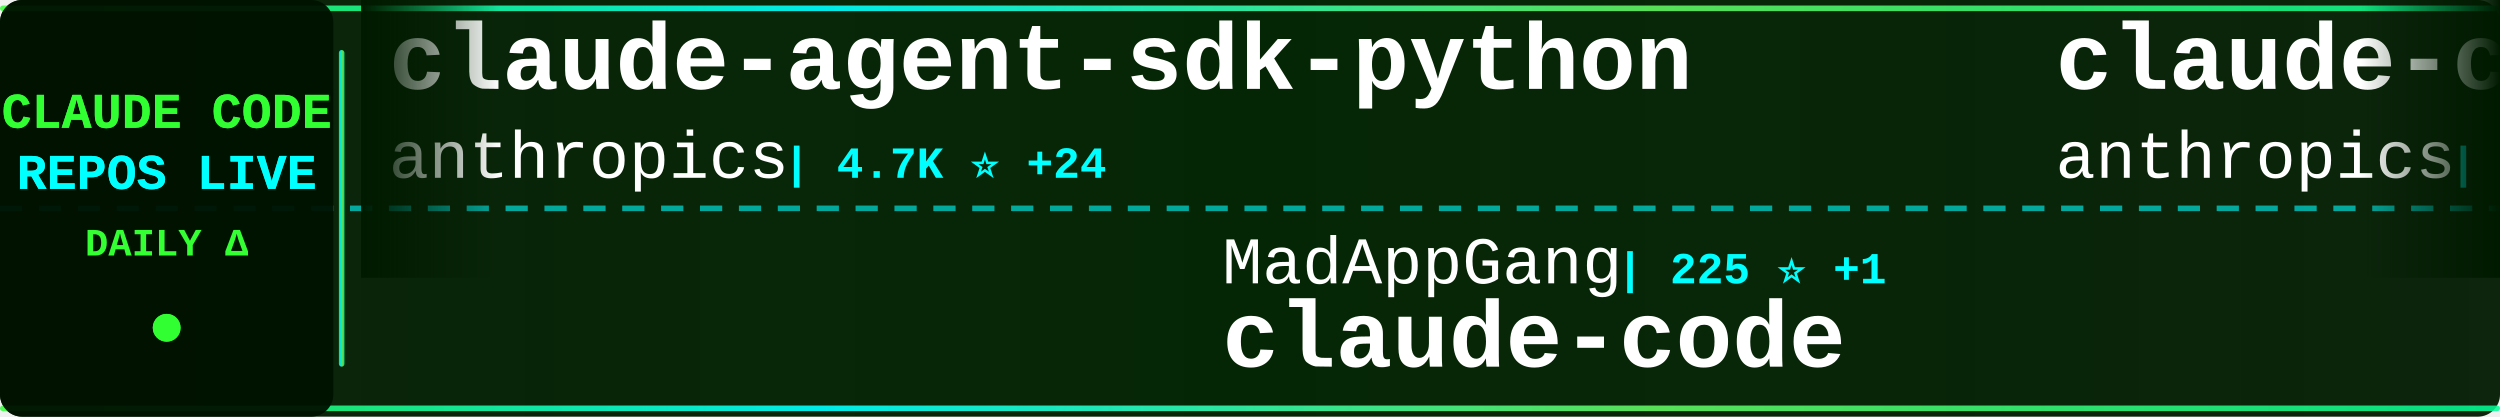
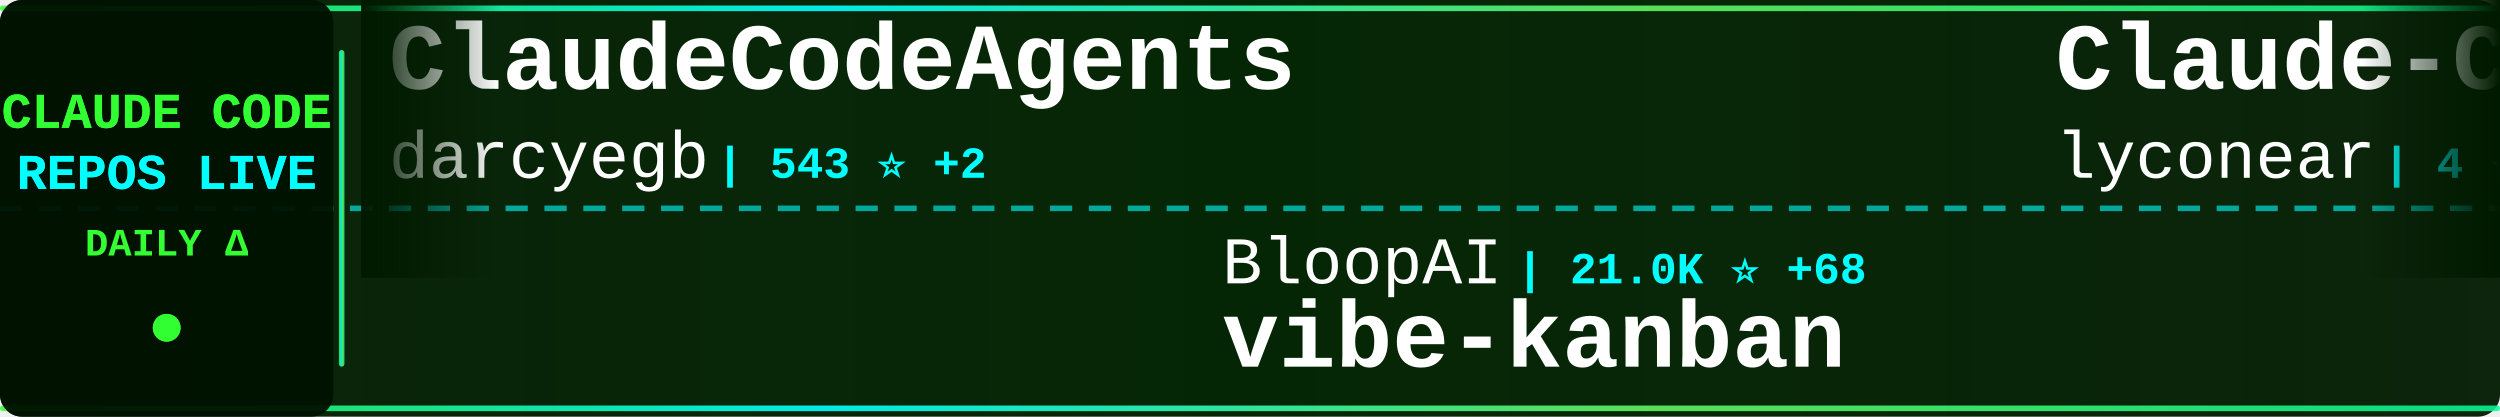
<svg xmlns="http://www.w3.org/2000/svg" width="900" height="150">
  <defs>
    <linearGradient id="tickerBg" x1="0%" y1="0%" x2="100%" y2="0%">
      <stop offset="0%" style="stop-color:#001a00;stop-opacity:0.95" />
      <stop offset="50%" style="stop-color:#002200;stop-opacity:0.98" />
      <stop offset="100%" style="stop-color:#001a00;stop-opacity:0.95" />
    </linearGradient>
    <linearGradient id="borderGrad" x1="0%" y1="0%" x2="100%" y2="0%">
      <stop offset="0%" style="stop-color:#33ff33;stop-opacity:0.85">
        <animate attributeName="stop-opacity" values="0.85;1;0.85" dur="2s" repeatCount="indefinite" />
      </stop>
      <stop offset="33%" style="stop-color:#00ffff;stop-opacity:0.9">
        <animate attributeName="stop-opacity" values="0.9;1;0.9" dur="2.2s" repeatCount="indefinite" />
      </stop>
      <stop offset="66%" style="stop-color:#66ff66;stop-opacity:0.85">
        <animate attributeName="stop-opacity" values="0.85;1;0.85" dur="1.8s" repeatCount="indefinite" />
      </stop>
      <stop offset="100%" style="stop-color:#00ff99;stop-opacity:0.85">
        <animate attributeName="stop-opacity" values="0.85;1;0.85" dur="2s" repeatCount="indefinite" />
      </stop>
    </linearGradient>
    <filter id="textGlow">
      <feGaussianBlur stdDeviation="0.1" result="coloredBlur" />
      <feMerge>
        <feMergeNode in="coloredBlur" />
        <feMergeNode in="SourceGraphic" />
      </feMerge>
    </filter>
    <filter id="metricGlow">
      <feGaussianBlur stdDeviation="0.2" result="coloredBlur" />
      <feMerge>
        <feMergeNode in="coloredBlur" />
        <feMergeNode in="SourceGraphic" />
      </feMerge>
    </filter>
    <linearGradient id="leftFade" x1="0%" y1="0%" x2="100%" y2="0%">
      <stop offset="0%" style="stop-color:#001a00;stop-opacity:1" />
      <stop offset="100%" style="stop-color:#001a00;stop-opacity:0" />
    </linearGradient>
    <linearGradient id="rightFade" x1="0%" y1="0%" x2="100%" y2="0%">
      <stop offset="0%" style="stop-color:#001a00;stop-opacity:0" />
      <stop offset="100%" style="stop-color:#001a00;stop-opacity:1" />
    </linearGradient>
  </defs>
  <rect width="900" height="150" fill="url(#tickerBg)" rx="8" />
  <rect x="0" y="2" width="900" height="2" fill="url(#borderGrad)" rx="1" />
  <rect x="0" y="146" width="900" height="2" fill="url(#borderGrad)" rx="1" />
  <line x1="0" y1="75" x2="900" y2="75" stroke="#00ffff" stroke-width="2" stroke-dasharray="8 6" opacity="0.6" />
  <rect x="0" y="0" width="120" height="150" fill="#001100" opacity="0.95" rx="8" />
  <text x="60" y="46" font-family="'Courier New', monospace" font-size="18" font-weight="bold" fill="#33ff33" text-anchor="middle" filter="url(#textGlow)">
    CLAUDE CODE
  </text>
  <text x="60" y="68" font-family="'Courier New', monospace" font-size="18" font-weight="bold" fill="#00ffff" text-anchor="middle" filter="url(#textGlow)">
    REPOS LIVE
  </text>
  <text x="60" y="92" font-family="'Courier New', monospace" font-size="14" font-weight="bold" fill="#33ff33" text-anchor="middle">
    DAILY Δ
  </text>
  <circle cx="60" cy="118" r="5" fill="#33ff33" filter="url(#metricGlow)">
    <animate attributeName="r" values="4;6;4" dur="1.5s" repeatCount="indefinite" />
    <animate attributeName="opacity" values="0.6;1;0.6" dur="1.5s" repeatCount="indefinite" />
  </circle>
  <rect x="122" y="18" width="2" height="114" fill="url(#borderGrad)" rx="1" />
  <clipPath id="tickerClip">
    <rect x="130" y="0" width="770" height="150" />
  </clipPath>
  <g clip-path="url(#tickerClip)">
    <g id="tickerItems">
      <animateTransform attributeName="transform" attributeType="XML" type="translate" from="0 0" to="-3000 0" dur="54s" repeatCount="indefinite" />
      <g transform="translate(0, 0)">
-         <text x="140" y="32" font-family="'Courier New', monospace" font-size="34" font-weight="bold" fill="#ffffff">claude-agent-sdk-python</text>
-         <text x="140" y="64" font-family="'Courier New', monospace" font-size="24" font-weight="normal" fill="#ffffff" opacity="1.0">anthropics</text>
-         <text x="282" y="64" font-family="'Courier New', monospace" font-size="16" font-weight="bold" fill="#00ffff"> | 4.7K ⭐ +24</text>
+         <text x="140" y="32" font-family="'Courier New', monospace" font-size="34" font-weight="bold" fill="#ffffff">ClaudeCodeAgents</text>
+         <text x="140" y="64" font-family="'Courier New', monospace" font-size="24" font-weight="normal" fill="#ffffff" opacity="1.0">darcyegb</text>
+         <text x="258" y="64" font-family="'Courier New', monospace" font-size="16" font-weight="bold" fill="#00ffff"> | 543 ⭐ +2</text>
      </g>
      <g transform="translate(300, 0)">
-         <text x="140" y="102" font-family="'Courier New', monospace" font-size="24" font-weight="normal" fill="#ffffff" opacity="1.0">MadAppGang</text>
-         <text x="282" y="102" font-family="'Courier New', monospace" font-size="16" font-weight="bold" fill="#00ffff"> | 225 ⭐ +1</text>
-         <text x="140" y="132" font-family="'Courier New', monospace" font-size="34" font-weight="bold" fill="#ffffff">claude-code</text>
+         <text x="140" y="102" font-family="'Courier New', monospace" font-size="24" font-weight="normal" fill="#ffffff" opacity="1.0">BloopAI</text>
+         <text x="246" y="102" font-family="'Courier New', monospace" font-size="16" font-weight="bold" fill="#00ffff"> | 21.0K ⭐ +68</text>
+         <text x="140" y="132" font-family="'Courier New', monospace" font-size="34" font-weight="bold" fill="#ffffff">vibe-kanban</text>
      </g>
      <g transform="translate(600, 0)">
-         <text x="140" y="32" font-family="'Courier New', monospace" font-size="34" font-weight="bold" fill="#ffffff">claude-code-base-action</text>
-         <text x="140" y="64" font-family="'Courier New', monospace" font-size="24" font-weight="normal" fill="#ffffff" opacity="1.0">anthropics</text>
-         <text x="282" y="64" font-family="'Courier New', monospace" font-size="16" font-weight="bold" fill="#00ffff"> | 569 ⭐</text>
+         <text x="140" y="32" font-family="'Courier New', monospace" font-size="34" font-weight="bold" fill="#ffffff">Claude-Code</text>
+         <text x="140" y="64" font-family="'Courier New', monospace" font-size="24" font-weight="normal" fill="#ffffff" opacity="1.0">lyconear</text>
+         <text x="258" y="64" font-family="'Courier New', monospace" font-size="16" font-weight="bold" fill="#00ffff"> | 4 ⭐</text>
      </g>
      <g transform="translate(900, 0)">
-         <text x="140" y="102" font-family="'Courier New', monospace" font-size="24" font-weight="normal" fill="#ffffff" opacity="1.0">anthropics</text>
-         <text x="282" y="102" font-family="'Courier New', monospace" font-size="16" font-weight="bold" fill="#00ffff"> | 7.2K ⭐ +85</text>
-         <text x="140" y="132" font-family="'Courier New', monospace" font-size="34" font-weight="bold" fill="#ffffff">claude-plugins-official</text>
+         <text x="140" y="102" font-family="'Courier New', monospace" font-size="24" font-weight="normal" fill="#ffffff" opacity="1.0">shanraisshan</text>
+         <text x="306" y="102" font-family="'Courier New', monospace" font-size="16" font-weight="bold" fill="#00ffff"> | 2.3K ⭐ +107</text>
+         <text x="140" y="132" font-family="'Courier New', monospace" font-size="34" font-weight="bold" fill="#ffffff">claude-code-best-practic...</text>
      </g>
      <g transform="translate(1200, 0)">
-         <text x="140" y="32" font-family="'Courier New', monospace" font-size="34" font-weight="bold" fill="#ffffff">superpowers</text>
-         <text x="140" y="64" font-family="'Courier New', monospace" font-size="24" font-weight="normal" fill="#ffffff" opacity="1.0">obra</text>
-         <text x="210" y="64" font-family="'Courier New', monospace" font-size="16" font-weight="bold" fill="#00ffff"> | 49.3K ⭐ +720</text>
+         <text x="140" y="32" font-family="'Courier New', monospace" font-size="34" font-weight="bold" fill="#ffffff">claude-code-infrastructu...</text>
+         <text x="140" y="64" font-family="'Courier New', monospace" font-size="24" font-weight="normal" fill="#ffffff" opacity="1.0">diet103</text>
+         <text x="246" y="64" font-family="'Courier New', monospace" font-size="16" font-weight="bold" fill="#00ffff"> | 8.9K ⭐ +14</text>
      </g>
      <g transform="translate(1500, 0)">
-         <text x="140" y="102" font-family="'Courier New', monospace" font-size="24" font-weight="normal" fill="#ffffff" opacity="1.0">qwibitai</text>
-         <text x="258" y="102" font-family="'Courier New', monospace" font-size="16" font-weight="bold" fill="#00ffff"> | 6.9K ⭐ +253</text>
-         <text x="140" y="132" font-family="'Courier New', monospace" font-size="34" font-weight="bold" fill="#ffffff">nanoclaw</text>
+         <text x="140" y="102" font-family="'Courier New', monospace" font-size="24" font-weight="normal" fill="#ffffff" opacity="1.0">Piebald-AI</text>
+         <text x="282" y="102" font-family="'Courier New', monospace" font-size="16" font-weight="bold" fill="#00ffff"> | 4.3K ⭐ +48</text>
+         <text x="140" y="132" font-family="'Courier New', monospace" font-size="34" font-weight="bold" fill="#ffffff">claude-code-system-promp...</text>
      </g>
      <g transform="translate(1800, 0)">
-         <text x="140" y="32" font-family="'Courier New', monospace" font-size="34" font-weight="bold" fill="#ffffff">claude-code-ide.el</text>
-         <text x="140" y="64" font-family="'Courier New', monospace" font-size="24" font-weight="normal" fill="#ffffff" opacity="1.0">manzaltu</text>
-         <text x="258" y="64" font-family="'Courier New', monospace" font-size="16" font-weight="bold" fill="#00ffff"> | 1.3K ⭐ +1</text>
+         <text x="140" y="32" font-family="'Courier New', monospace" font-size="34" font-weight="bold" fill="#ffffff">ralph</text>
+         <text x="140" y="64" font-family="'Courier New', monospace" font-size="24" font-weight="normal" fill="#ffffff" opacity="1.0">snarktank</text>
+         <text x="270" y="64" font-family="'Courier New', monospace" font-size="16" font-weight="bold" fill="#00ffff"> | 10.0K ⭐ +111</text>
      </g>
      <g transform="translate(2100, 0)">
-         <text x="140" y="102" font-family="'Courier New', monospace" font-size="24" font-weight="normal" fill="#ffffff" opacity="1.0">jarrodwatts</text>
-         <text x="294" y="102" font-family="'Courier New', monospace" font-size="16" font-weight="bold" fill="#00ffff"> | 924 ⭐ +1</text>
-         <text x="140" y="132" font-family="'Courier New', monospace" font-size="34" font-weight="bold" fill="#ffffff">claude-code-config</text>
+         <text x="140" y="102" font-family="'Courier New', monospace" font-size="24" font-weight="normal" fill="#ffffff" opacity="1.0">manzaltu</text>
+         <text x="258" y="102" font-family="'Courier New', monospace" font-size="16" font-weight="bold" fill="#00ffff"> | 1.3K ⭐</text>
+         <text x="140" y="132" font-family="'Courier New', monospace" font-size="34" font-weight="bold" fill="#ffffff">claude-code-ide.el</text>
      </g>
      <g transform="translate(2400, 0)">
-         <text x="140" y="32" font-family="'Courier New', monospace" font-size="34" font-weight="bold" fill="#ffffff">claude-code-mcp</text>
-         <text x="140" y="64" font-family="'Courier New', monospace" font-size="24" font-weight="normal" fill="#ffffff" opacity="1.0">steipete</text>
-         <text x="258" y="64" font-family="'Courier New', monospace" font-size="16" font-weight="bold" fill="#00ffff"> | 1.1K ⭐ +2</text>
+         <text x="140" y="32" font-family="'Courier New', monospace" font-size="34" font-weight="bold" fill="#ffffff">Claude-Code-Development-...</text>
+         <text x="140" y="64" font-family="'Courier New', monospace" font-size="24" font-weight="normal" fill="#ffffff" opacity="1.0">peterkrueck</text>
+         <text x="294" y="64" font-family="'Courier New', monospace" font-size="16" font-weight="bold" fill="#00ffff"> | 1.3K ⭐ +2</text>
      </g>
      <g transform="translate(2700, 0)">
-         <text x="140" y="102" font-family="'Courier New', monospace" font-size="24" font-weight="normal" fill="#ffffff" opacity="1.0">Yuyz0112</text>
-         <text x="258" y="102" font-family="'Courier New', monospace" font-size="16" font-weight="bold" fill="#00ffff"> | 2.1K ⭐ +6</text>
-         <text x="140" y="132" font-family="'Courier New', monospace" font-size="34" font-weight="bold" fill="#ffffff">claude-code-reverse</text>
+         <text x="140" y="102" font-family="'Courier New', monospace" font-size="24" font-weight="normal" fill="#ffffff" opacity="1.0">Yeachan-Heo</text>
+         <text x="294" y="102" font-family="'Courier New', monospace" font-size="16" font-weight="bold" fill="#00ffff"> | 5.9K ⭐ +163</text>
+         <text x="140" y="132" font-family="'Courier New', monospace" font-size="34" font-weight="bold" fill="#ffffff">oh-my-claudecode</text>
      </g>
      <g transform="translate(3000, 0)">
-         <text x="140" y="32" font-family="'Courier New', monospace" font-size="34" font-weight="bold" fill="#ffffff">claude-agent-sdk-python</text>
-         <text x="140" y="64" font-family="'Courier New', monospace" font-size="24" font-weight="normal" fill="#ffffff" opacity="1.0">anthropics</text>
-         <text x="282" y="64" font-family="'Courier New', monospace" font-size="16" font-weight="bold" fill="#00ffff"> | 4.7K ⭐ +24</text>
+         <text x="140" y="32" font-family="'Courier New', monospace" font-size="34" font-weight="bold" fill="#ffffff">ClaudeCodeAgents</text>
+         <text x="140" y="64" font-family="'Courier New', monospace" font-size="24" font-weight="normal" fill="#ffffff" opacity="1.0">darcyegb</text>
+         <text x="258" y="64" font-family="'Courier New', monospace" font-size="16" font-weight="bold" fill="#00ffff"> | 543 ⭐ +2</text>
      </g>
      <g transform="translate(3300, 0)">
-         <text x="140" y="102" font-family="'Courier New', monospace" font-size="24" font-weight="normal" fill="#ffffff" opacity="1.0">MadAppGang</text>
-         <text x="282" y="102" font-family="'Courier New', monospace" font-size="16" font-weight="bold" fill="#00ffff"> | 225 ⭐ +1</text>
-         <text x="140" y="132" font-family="'Courier New', monospace" font-size="34" font-weight="bold" fill="#ffffff">claude-code</text>
+         <text x="140" y="102" font-family="'Courier New', monospace" font-size="24" font-weight="normal" fill="#ffffff" opacity="1.0">BloopAI</text>
+         <text x="246" y="102" font-family="'Courier New', monospace" font-size="16" font-weight="bold" fill="#00ffff"> | 21.0K ⭐ +68</text>
+         <text x="140" y="132" font-family="'Courier New', monospace" font-size="34" font-weight="bold" fill="#ffffff">vibe-kanban</text>
      </g>
      <g transform="translate(3600, 0)">
-         <text x="140" y="32" font-family="'Courier New', monospace" font-size="34" font-weight="bold" fill="#ffffff">claude-code-base-action</text>
-         <text x="140" y="64" font-family="'Courier New', monospace" font-size="24" font-weight="normal" fill="#ffffff" opacity="1.0">anthropics</text>
-         <text x="282" y="64" font-family="'Courier New', monospace" font-size="16" font-weight="bold" fill="#00ffff"> | 569 ⭐</text>
+         <text x="140" y="32" font-family="'Courier New', monospace" font-size="34" font-weight="bold" fill="#ffffff">Claude-Code</text>
+         <text x="140" y="64" font-family="'Courier New', monospace" font-size="24" font-weight="normal" fill="#ffffff" opacity="1.0">lyconear</text>
+         <text x="258" y="64" font-family="'Courier New', monospace" font-size="16" font-weight="bold" fill="#00ffff"> | 4 ⭐</text>
      </g>
      <g transform="translate(3900, 0)">
-         <text x="140" y="102" font-family="'Courier New', monospace" font-size="24" font-weight="normal" fill="#ffffff" opacity="1.0">anthropics</text>
-         <text x="282" y="102" font-family="'Courier New', monospace" font-size="16" font-weight="bold" fill="#00ffff"> | 7.2K ⭐ +85</text>
-         <text x="140" y="132" font-family="'Courier New', monospace" font-size="34" font-weight="bold" fill="#ffffff">claude-plugins-official</text>
+         <text x="140" y="102" font-family="'Courier New', monospace" font-size="24" font-weight="normal" fill="#ffffff" opacity="1.0">shanraisshan</text>
+         <text x="306" y="102" font-family="'Courier New', monospace" font-size="16" font-weight="bold" fill="#00ffff"> | 2.3K ⭐ +107</text>
+         <text x="140" y="132" font-family="'Courier New', monospace" font-size="34" font-weight="bold" fill="#ffffff">claude-code-best-practic...</text>
      </g>
    </g>
  </g>
  <rect x="130" y="0" width="50" height="100" fill="url(#leftFade)" />
  <rect x="850" y="0" width="50" height="100" fill="url(#rightFade)" />
</svg>
